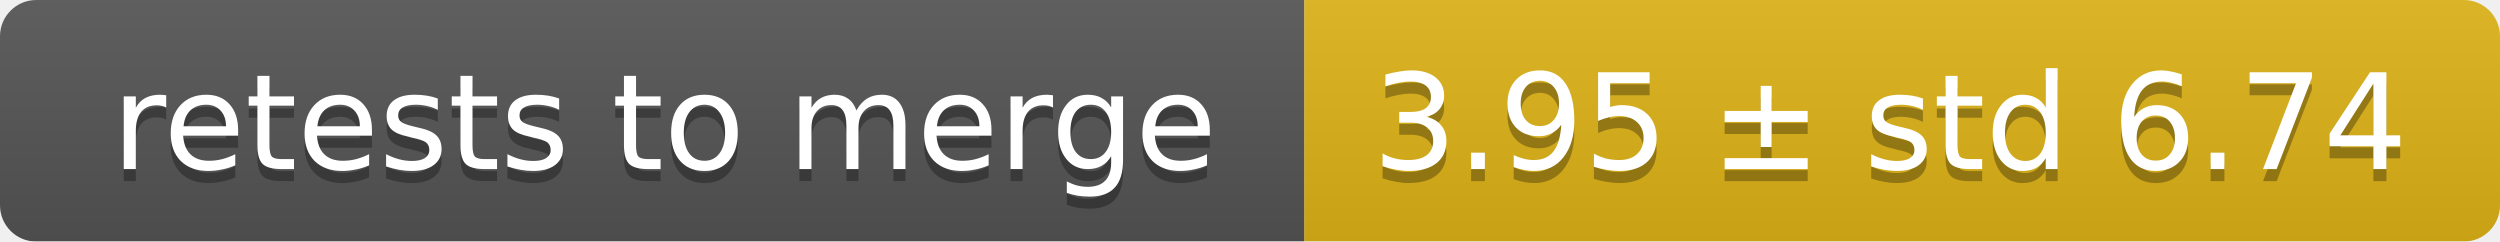
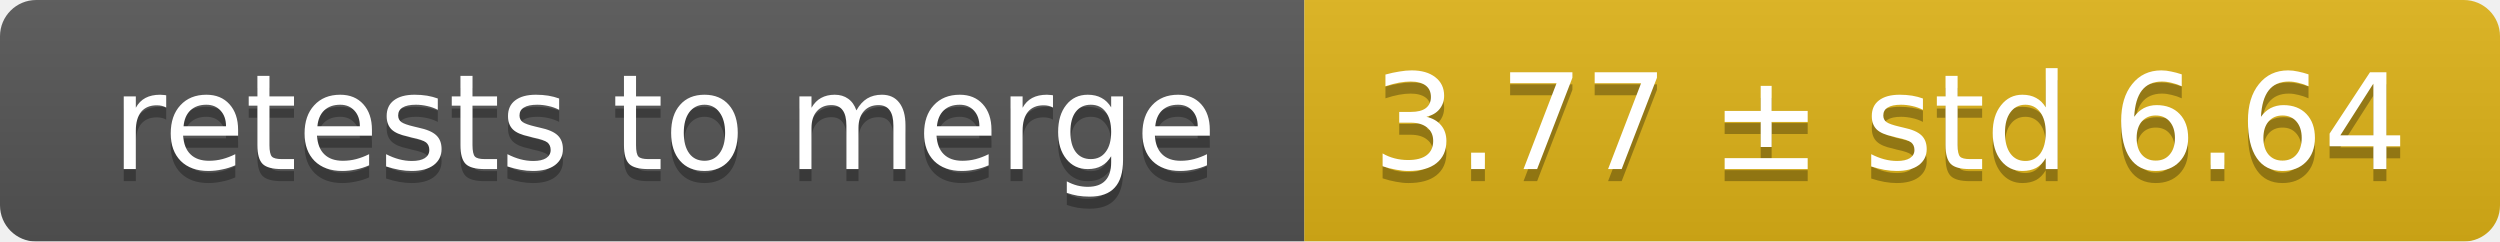
<svg xmlns="http://www.w3.org/2000/svg" width="207" height="20">
  <linearGradient id="smooth" x2="0" y2="100%">
    <stop offset="0" stop-color="#bbb" stop-opacity=".1" />
    <stop offset="1" stop-opacity=".1" />
  </linearGradient>
  <mask id="round">
    <rect width="207" height="20" rx="3" fill="#fff" />
  </mask>
  <g mask="url(#round)">
    <rect width="108" height="20" fill="#555" />
    <rect x="108" width="99" height="20" fill="#dfb317" />
    <rect width="207" height="20" fill="url(#smooth)" />
  </g>
  <g fill="#fff" text-anchor="middle" font-family="DejaVu Sans,Verdana,Geneva,sans-serif" font-size="11">
    <text x="55" y="15" fill="#010101" fill-opacity=".3">retests to merge</text>
    <text x="55" y="14">retests to merge</text>
-     <text x="156.5" y="15" fill="#010101" fill-opacity=".3">3.95 ± std 6.74</text>
-     <text x="156.5" y="14">3.95 ± std 6.74</text>
+     <text x="156.5" y="15" fill="#010101" fill-opacity=".3">3.77 ± std 6.64</text>
+     <text x="156.5" y="14">3.77 ± std 6.64</text>
  </g>
</svg>
